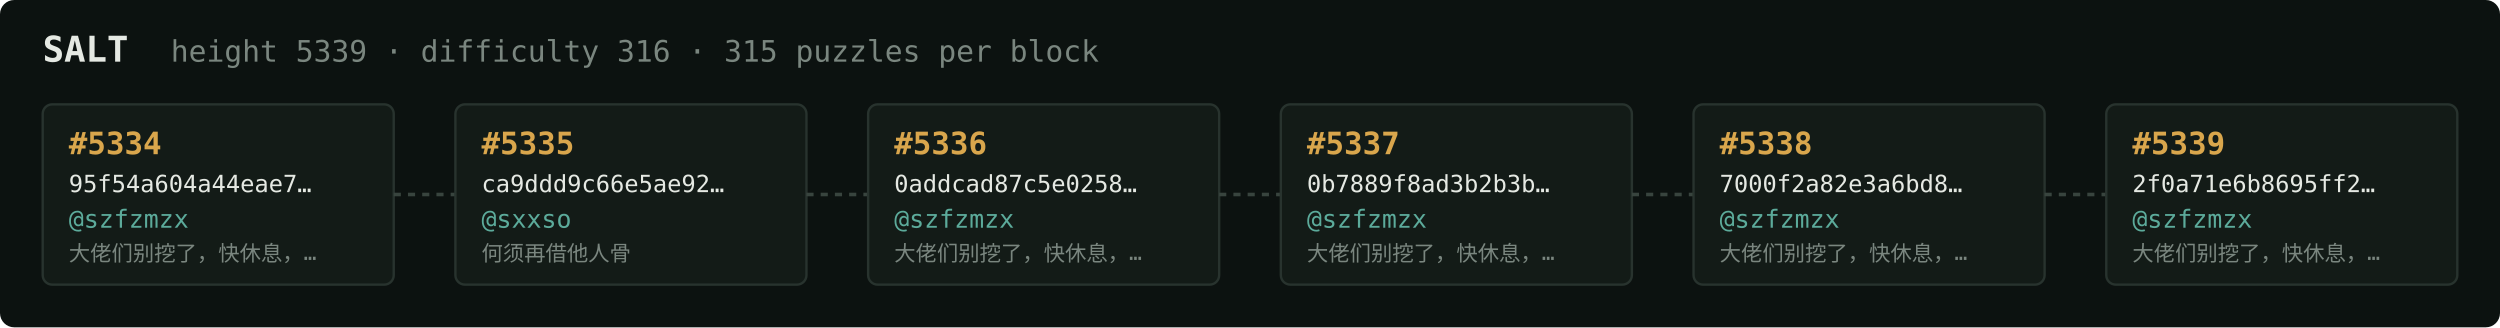
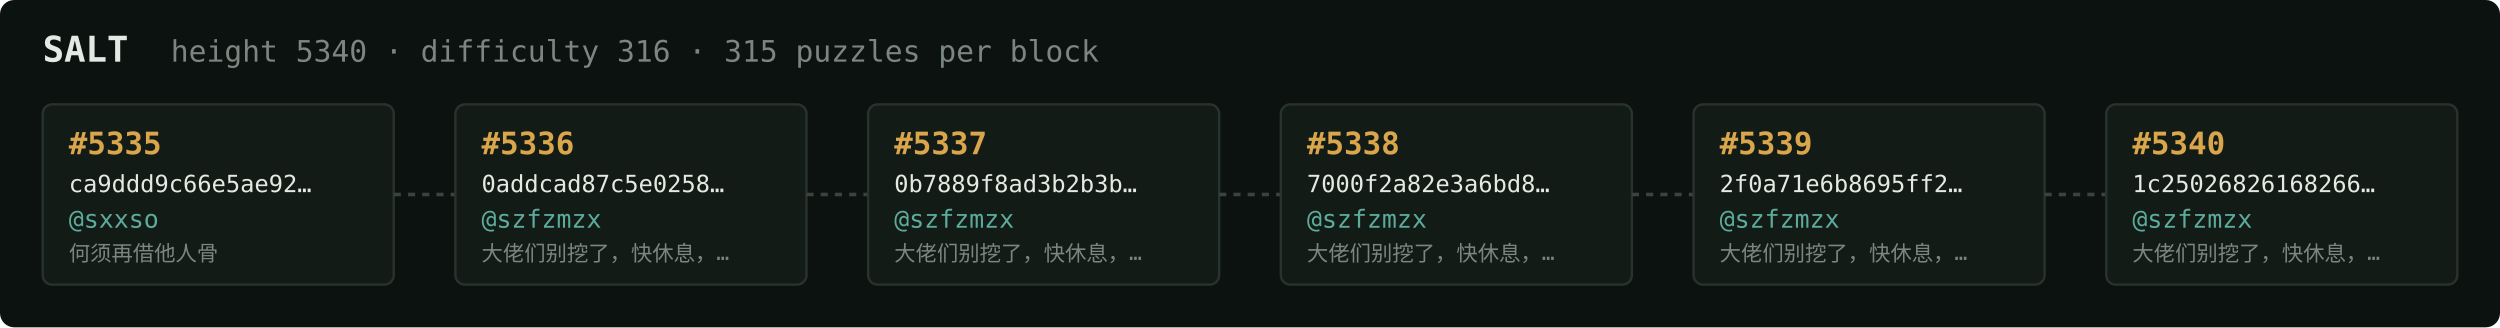
<svg xmlns="http://www.w3.org/2000/svg" width="1054" height="138" viewBox="0 0 1054 138" font-family="ui-monospace,SFMono-Regular,Menlo,monospace">
  <rect fill="#0c1210" width="1054" height="138" rx="6" />
  <text x="18" y="26" fill="#e5e9e3" font-size="15" font-weight="700">SALT</text>
-   <text x="72" y="26" fill="#7a867f" font-size="12.5">height 5339 · difficulty 316 · 315 puzzles per block</text>
+   <text x="72" y="26" fill="#7a867f" font-size="12.5">height 5340 · difficulty 316 · 315 puzzles per block</text>
  <rect x="18" y="44" width="148" height="76" rx="4" fill="#131b17" stroke="#28332e" stroke-width="1" />
-   <text x="29" y="65" fill="#d9a64c" font-size="13" font-weight="700">#5334</text>
-   <text x="29" y="81" fill="#e5e9e3" font-size="10">95f54a604a44eae7…</text>
-   <text x="29" y="96" fill="#5cab9b" font-size="10.5">@szfzmzx</text>
-   <text x="29" y="110" fill="#7a867f" font-size="9">大佬们别挖了，快休息，…</text>
+   <text x="29" y="65" fill="#d9a64c" font-size="13" font-weight="700">#5335</text>
+   <text x="29" y="81" fill="#e5e9e3" font-size="10">ca9ddd9c66e5ae92…</text>
+   <text x="29" y="96" fill="#5cab9b" font-size="10.5">@sxxso</text>
+   <text x="29" y="110" fill="#7a867f" font-size="9">何须再借他人骨</text>
  <line x1="166" y1="82.0" x2="192" y2="82.0" stroke="#38443e" stroke-width="1.5" stroke-dasharray="3 3" />
  <rect x="192" y="44" width="148" height="76" rx="4" fill="#131b17" stroke="#28332e" stroke-width="1" />
-   <text x="203" y="65" fill="#d9a64c" font-size="13" font-weight="700">#5335</text>
-   <text x="203" y="81" fill="#e5e9e3" font-size="10">ca9ddd9c66e5ae92…</text>
-   <text x="203" y="96" fill="#5cab9b" font-size="10.5">@sxxso</text>
-   <text x="203" y="110" fill="#7a867f" font-size="9">何须再借他人骨</text>
+   <text x="203" y="65" fill="#d9a64c" font-size="13" font-weight="700">#5336</text>
+   <text x="203" y="81" fill="#e5e9e3" font-size="10">0addcad87c5e0258…</text>
+   <text x="203" y="96" fill="#5cab9b" font-size="10.5">@szfzmzx</text>
+   <text x="203" y="110" fill="#7a867f" font-size="9">大佬们别挖了，快休息，…</text>
  <line x1="340" y1="82.0" x2="366" y2="82.0" stroke="#38443e" stroke-width="1.5" stroke-dasharray="3 3" />
  <rect x="366" y="44" width="148" height="76" rx="4" fill="#131b17" stroke="#28332e" stroke-width="1" />
-   <text x="377" y="65" fill="#d9a64c" font-size="13" font-weight="700">#5336</text>
-   <text x="377" y="81" fill="#e5e9e3" font-size="10">0addcad87c5e0258…</text>
+   <text x="377" y="65" fill="#d9a64c" font-size="13" font-weight="700">#5337</text>
+   <text x="377" y="81" fill="#e5e9e3" font-size="10">0b7889f8ad3b2b3b…</text>
  <text x="377" y="96" fill="#5cab9b" font-size="10.5">@szfzmzx</text>
  <text x="377" y="110" fill="#7a867f" font-size="9">大佬们别挖了，快休息，…</text>
  <line x1="514" y1="82.0" x2="540" y2="82.0" stroke="#38443e" stroke-width="1.5" stroke-dasharray="3 3" />
  <rect x="540" y="44" width="148" height="76" rx="4" fill="#131b17" stroke="#28332e" stroke-width="1" />
-   <text x="551" y="65" fill="#d9a64c" font-size="13" font-weight="700">#5337</text>
-   <text x="551" y="81" fill="#e5e9e3" font-size="10">0b7889f8ad3b2b3b…</text>
+   <text x="551" y="65" fill="#d9a64c" font-size="13" font-weight="700">#5338</text>
+   <text x="551" y="81" fill="#e5e9e3" font-size="10">7000f2a82e3a6bd8…</text>
  <text x="551" y="96" fill="#5cab9b" font-size="10.5">@szfzmzx</text>
  <text x="551" y="110" fill="#7a867f" font-size="9">大佬们别挖了，快休息，…</text>
  <line x1="688" y1="82.0" x2="714" y2="82.0" stroke="#38443e" stroke-width="1.5" stroke-dasharray="3 3" />
  <rect x="714" y="44" width="148" height="76" rx="4" fill="#131b17" stroke="#28332e" stroke-width="1" />
-   <text x="725" y="65" fill="#d9a64c" font-size="13" font-weight="700">#5338</text>
-   <text x="725" y="81" fill="#e5e9e3" font-size="10">7000f2a82e3a6bd8…</text>
+   <text x="725" y="65" fill="#d9a64c" font-size="13" font-weight="700">#5339</text>
+   <text x="725" y="81" fill="#e5e9e3" font-size="10">2f0a71e6b8695ff2…</text>
  <text x="725" y="96" fill="#5cab9b" font-size="10.5">@szfzmzx</text>
  <text x="725" y="110" fill="#7a867f" font-size="9">大佬们别挖了，快休息，…</text>
  <line x1="862" y1="82.0" x2="888" y2="82.0" stroke="#38443e" stroke-width="1.5" stroke-dasharray="3 3" />
  <rect x="888" y="44" width="148" height="76" rx="4" fill="#131b17" stroke="#28332e" stroke-width="1" />
-   <text x="899" y="65" fill="#d9a64c" font-size="13" font-weight="700">#5339</text>
-   <text x="899" y="81" fill="#e5e9e3" font-size="10">2f0a71e6b8695ff2…</text>
+   <text x="899" y="65" fill="#d9a64c" font-size="13" font-weight="700">#5340</text>
+   <text x="899" y="81" fill="#e5e9e3" font-size="10">1c25026826168266…</text>
  <text x="899" y="96" fill="#5cab9b" font-size="10.5">@szfzmzx</text>
  <text x="899" y="110" fill="#7a867f" font-size="9">大佬们别挖了，快休息，…</text>
</svg>
